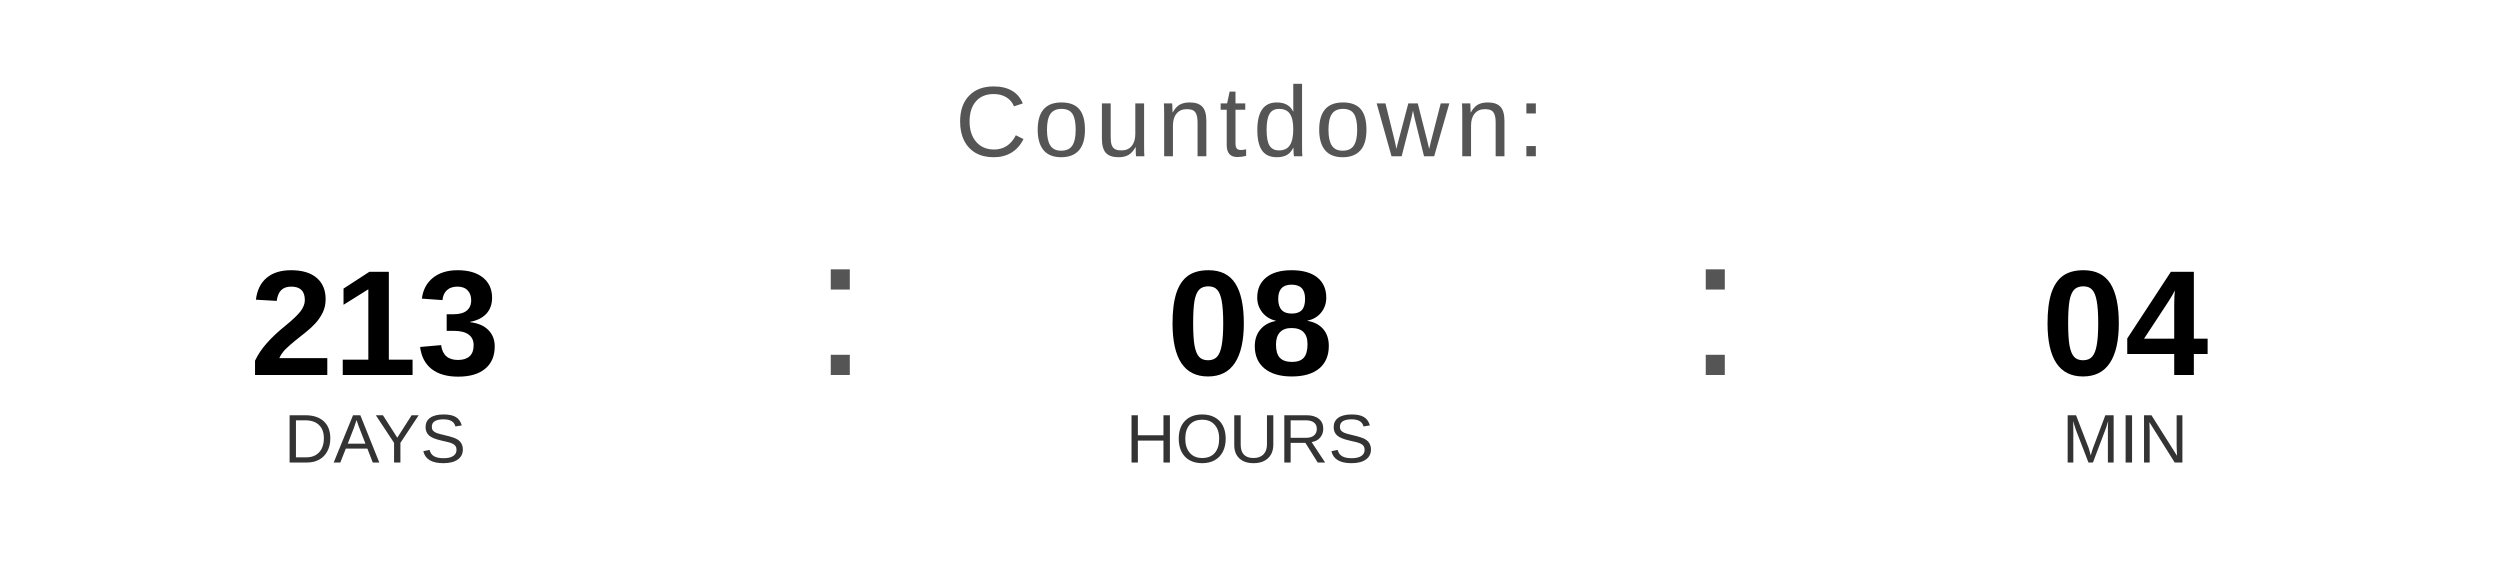
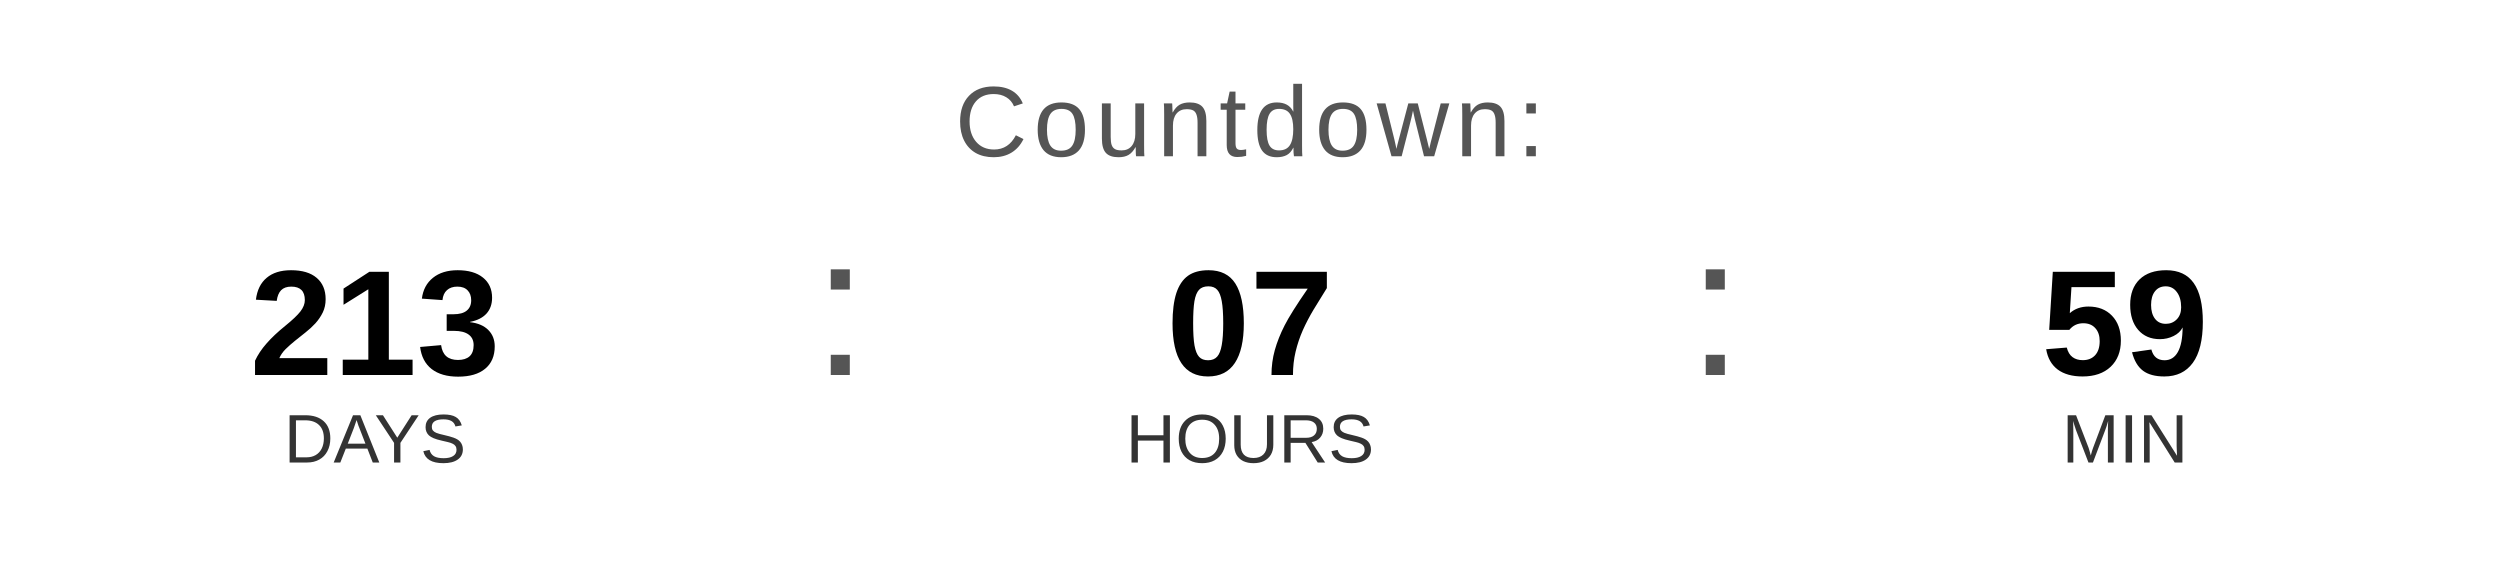
<svg xmlns="http://www.w3.org/2000/svg" width="400" height="90" viewBox="0 0 400 90">
  <text x="200" y="25" font-family="Arial, Helvetica, sans-serif" font-size="16" fill="#555555" text-anchor="middle" letter-spacing="1">
    Countdown:
  </text>
  <text x="60" y="60" font-family="Arial, Helvetica, sans-serif" font-size="24" font-weight="bold" fill="#000000" text-anchor="middle">213</text>
  <text x="60" y="74" font-family="Arial, Helvetica, sans-serif" font-size="11" fill="#333333" text-anchor="middle">DAYS</text>
  <text x="130" y="60" font-family="Arial, sans-serif" font-size="32" fill="#555555">:</text>
-   <text x="200" y="60" font-family="Arial, Helvetica, sans-serif" font-size="24" font-weight="bold" fill="#000000" text-anchor="middle">08</text>
+   <text x="200" y="60" font-family="Arial, Helvetica, sans-serif" font-size="24" font-weight="bold" fill="#000000" text-anchor="middle">07</text>
  <text x="200" y="74" font-family="Arial, Helvetica, sans-serif" font-size="11" fill="#333333" text-anchor="middle">HOURS</text>
  <text x="270" y="60" font-family="Arial, sans-serif" font-size="32" fill="#555555">:</text>
-   <text x="340" y="60" font-family="Arial, Helvetica, sans-serif" font-size="24" font-weight="bold" fill="#000000" text-anchor="middle">04</text>
+   <text x="340" y="60" font-family="Arial, Helvetica, sans-serif" font-size="24" font-weight="bold" fill="#000000" text-anchor="middle">59</text>
  <text x="340" y="74" font-family="Arial, Helvetica, sans-serif" font-size="11" fill="#333333" text-anchor="middle">MIN</text>
</svg>
